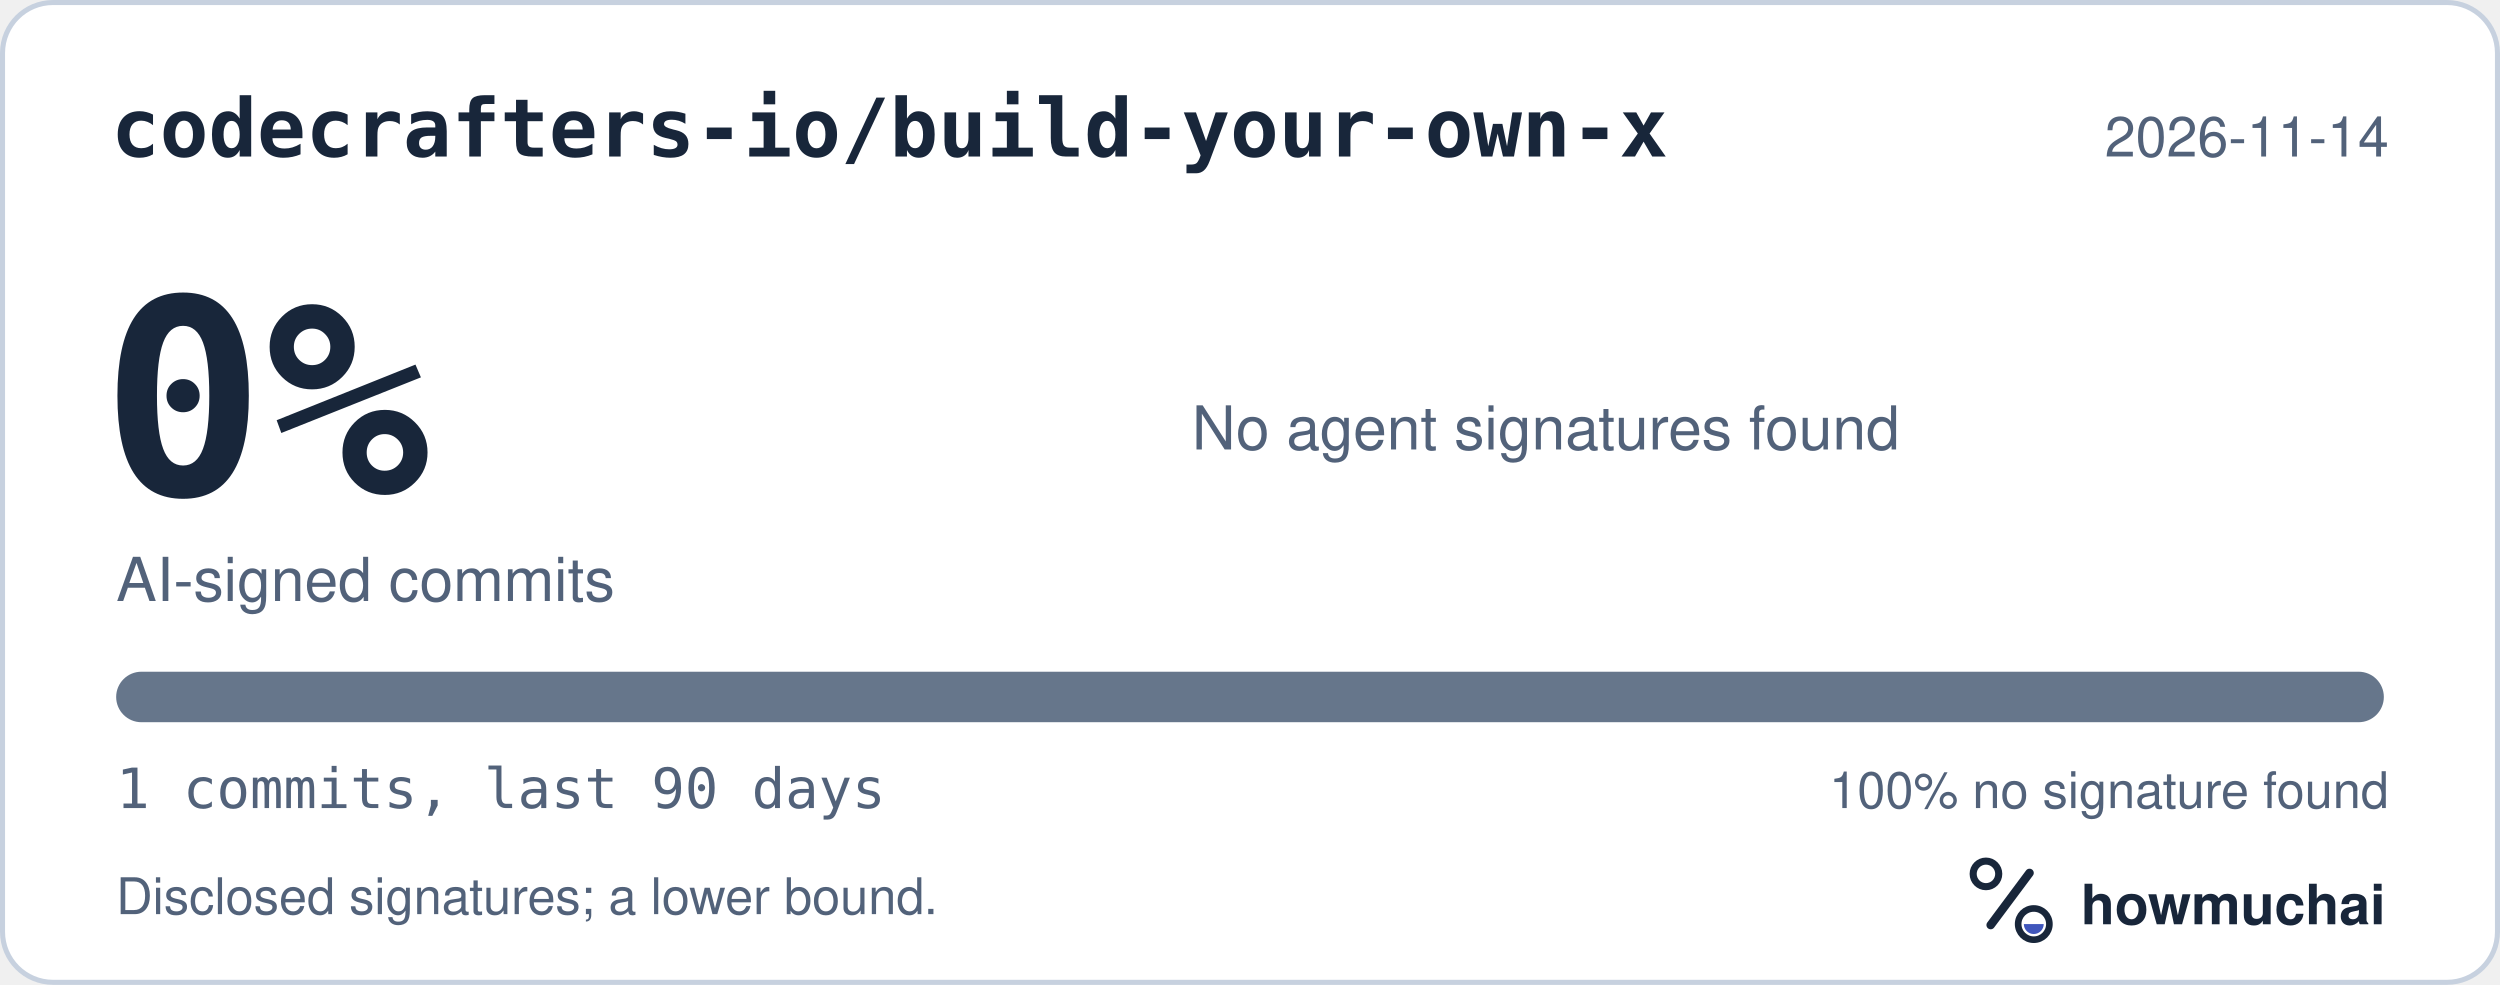
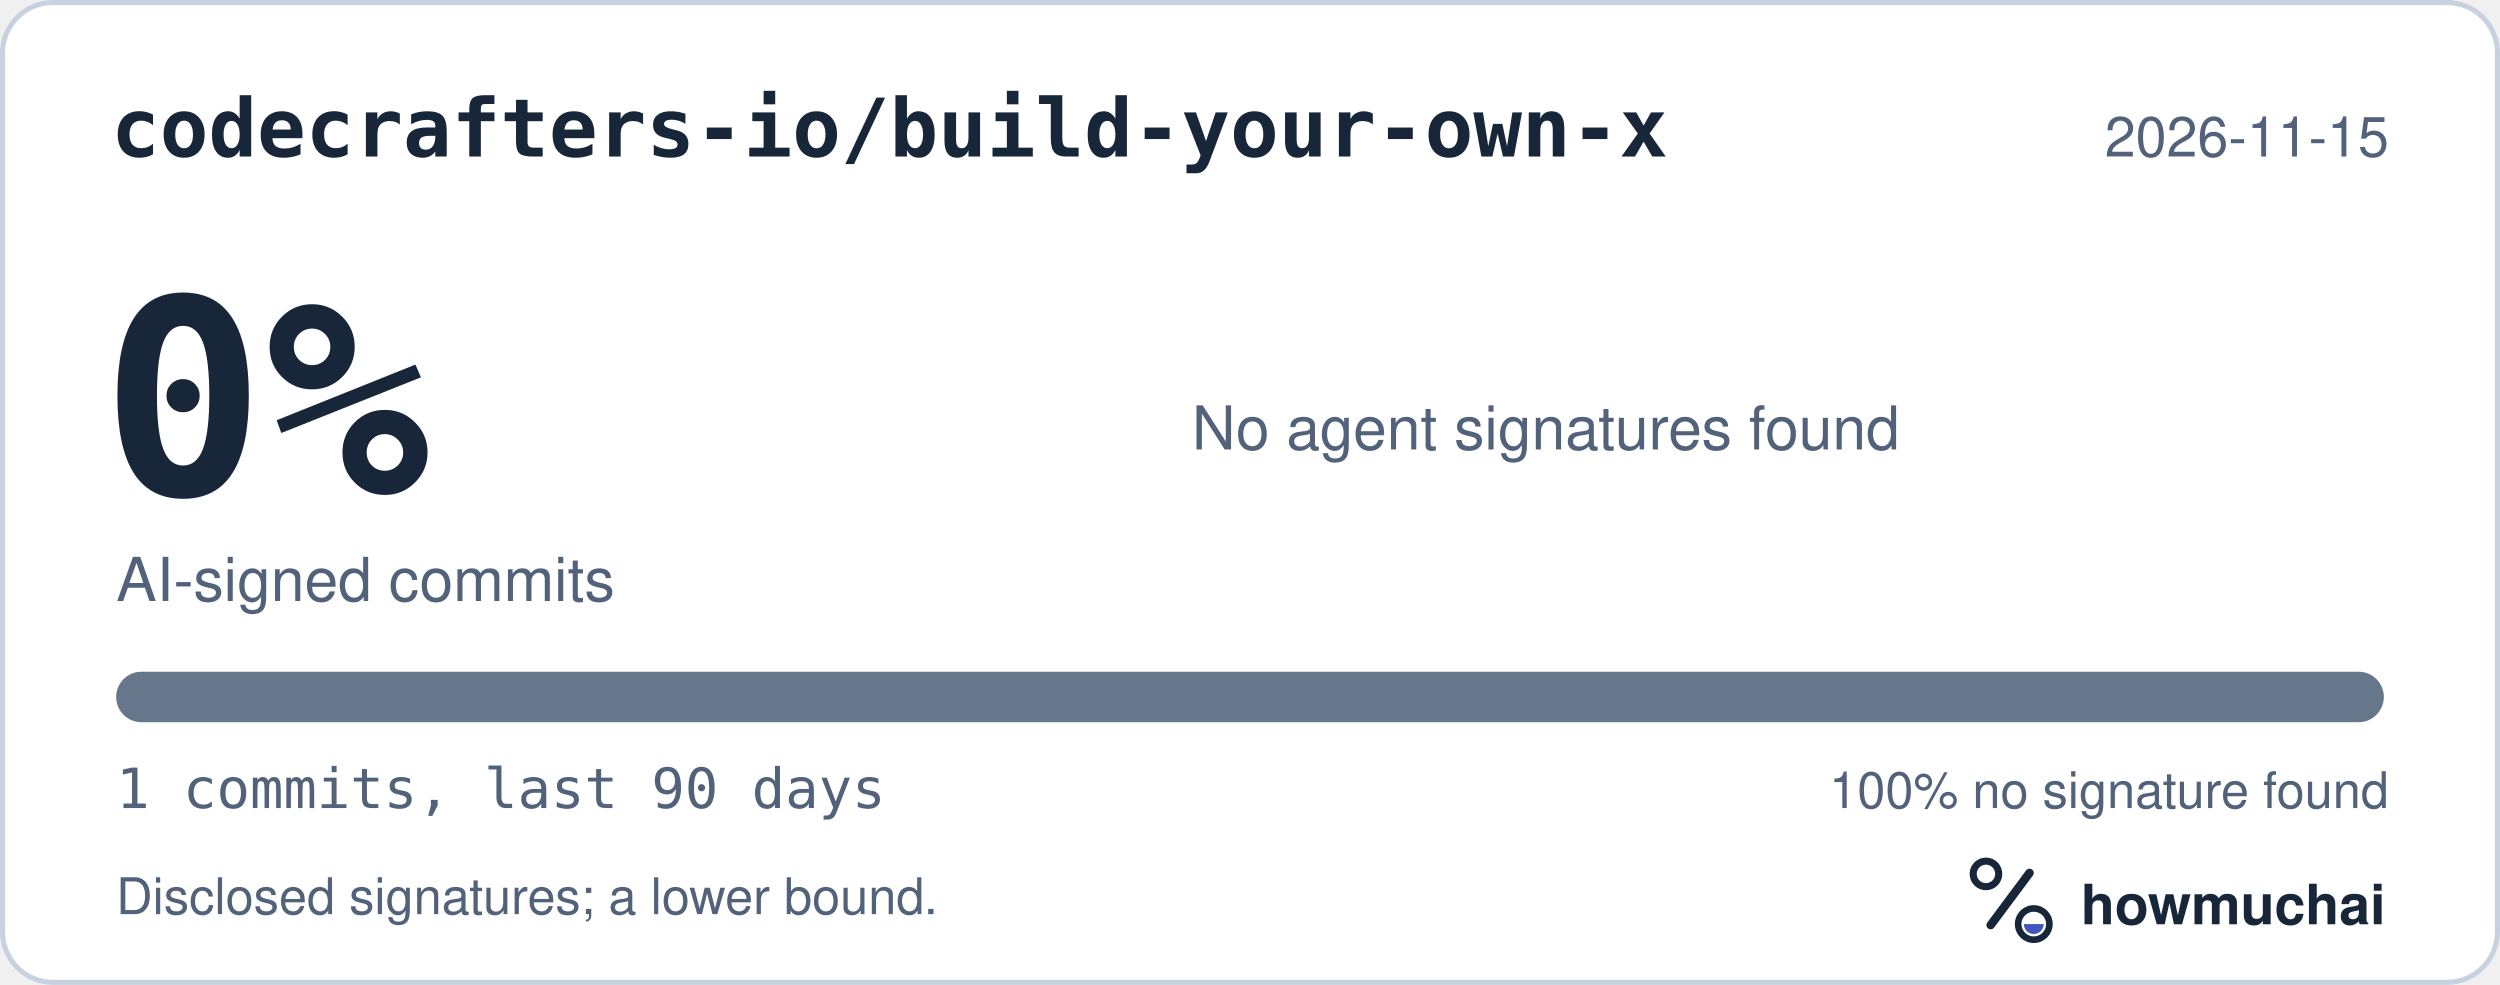
<svg xmlns="http://www.w3.org/2000/svg" width="495" height="195" viewBox="0 0 495 195" role="img" aria-labelledby="hm-t hm-d">
  <rect x="0.5" y="0.5" width="494" height="194" rx="10" fill="#FFFFFF" stroke="#C7D1DF" />
  <text x="22" y="31" fill="#18263A" font-family="ui-monospace, SF Mono, Menlo, Consolas, IBM Plex Mono, monospace" font-size="16" font-weight="600">codecrafters-io/build-your-own-x</text>
-   <text x="473" y="31" fill="#52627A" font-family="-apple-system, BlinkMacSystemFont, Segoe UI, Helvetica, Arial, Fira Sans, sans-serif" font-size="11" text-anchor="end">2026-11-14</text>
+   <text x="473" y="31" fill="#52627A" font-family="-apple-system, BlinkMacSystemFont, Segoe UI, Helvetica, Arial, Fira Sans, sans-serif" font-size="11" text-anchor="end">2026-11-15</text>
  <text x="20" y="98" fill="#18263A" font-family="ui-monospace, SF Mono, Menlo, Consolas, IBM Plex Mono, monospace" font-size="54" font-weight="700">0%</text>
  <text x="23" y="119" fill="#52627A" font-family="-apple-system, BlinkMacSystemFont, Segoe UI, Helvetica, Arial, Fira Sans, sans-serif" font-size="12">AI-signed commits</text>
  <text x="236" y="89" fill="#52627A" font-family="-apple-system, BlinkMacSystemFont, Segoe UI, Helvetica, Arial, Fira Sans, sans-serif" font-size="12">No agent signatures found</text>
  <defs>
    <clipPath id="hm-bar">
      <rect x="23" y="133" width="449" height="10" rx="5" />
    </clipPath>
  </defs>
  <rect x="23" y="133" width="449" height="10" rx="5" fill="#66768B" />
  <g clip-path="url(#hm-bar)" />
  <text x="23" y="160" fill="#52627A" font-family="ui-monospace, SF Mono, Menlo, Consolas, IBM Plex Mono, monospace" font-size="11">1 commits, last 90 days</text>
  <text x="473" y="160" fill="#52627A" font-family="-apple-system, BlinkMacSystemFont, Segoe UI, Helvetica, Arial, Fira Sans, sans-serif" font-size="10" text-anchor="end">100% no signature found</text>
  <text x="23" y="181" fill="#52627A" font-family="-apple-system, BlinkMacSystemFont, Segoe UI, Helvetica, Arial, Fira Sans, sans-serif" font-size="10">Disclosed signatures; a lower bound.</text>
  <g transform="translate(386 166) scale(0.046875)">
    <circle cx="154" cy="150" r="54" fill="none" stroke="#18263A" stroke-width="30" />
    <path d="M174 366 338 146" fill="none" stroke="#18263A" stroke-width="36" stroke-linecap="round" />
    <circle cx="356" cy="362" r="66" fill="none" stroke="#18263A" stroke-width="28" />
    <path d="M314 362a42 42 0 0 0 84 0Z" fill="#4056BC" />
  </g>
  <text x="412" y="183" fill="#18263A" font-family="-apple-system, BlinkMacSystemFont, Segoe UI, Helvetica, Arial, Fira Sans, sans-serif" font-size="11" font-weight="650">howmuchai</text>
</svg>
